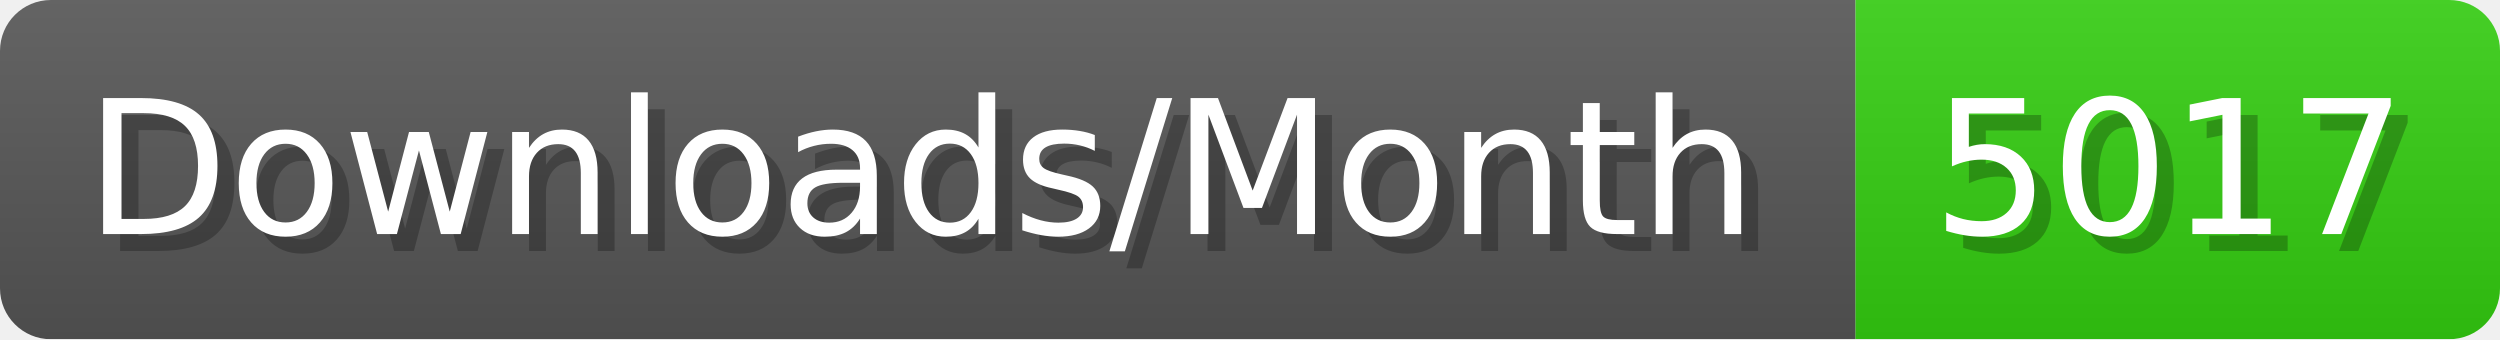
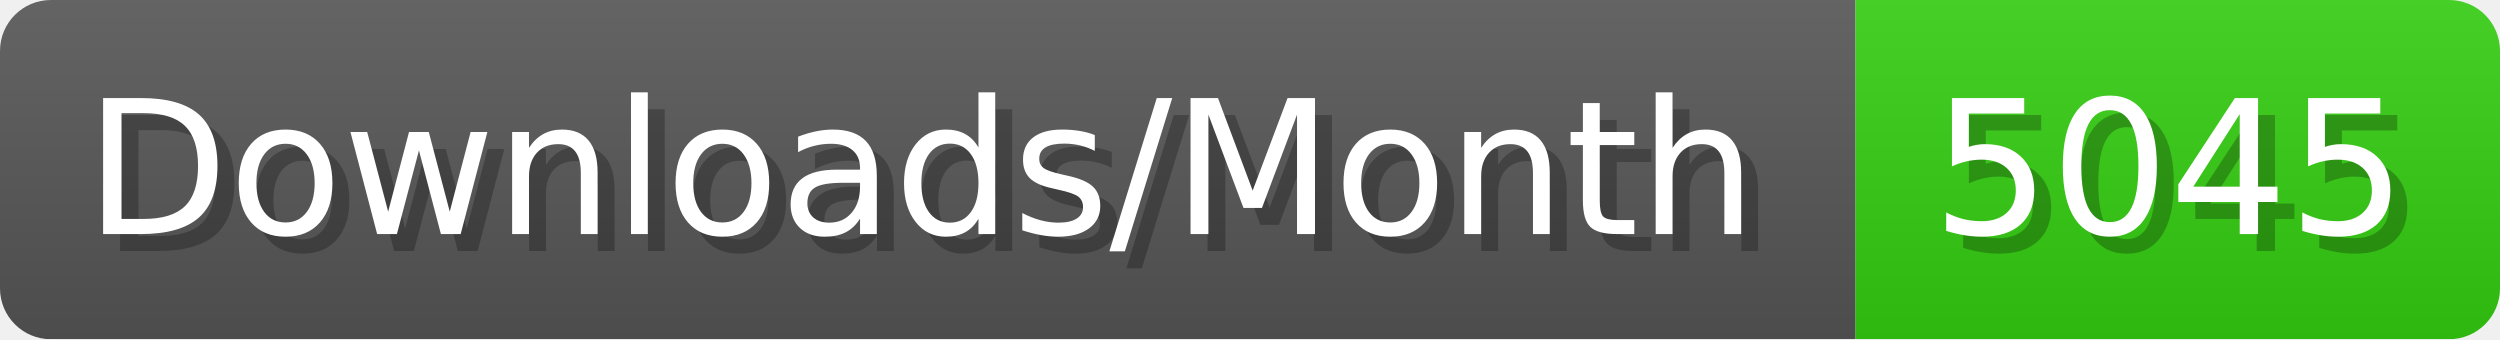
- <svg xmlns="http://www.w3.org/2000/svg" width="147.4" height="20" viewBox="0 0 1474 200" role="img" aria-label="Downloads/Month: 5017">
+ <svg xmlns="http://www.w3.org/2000/svg" width="147.4" height="20" viewBox="0 0 1474 200" role="img" aria-label="Downloads/Month: 5045">
  <linearGradient id="YlXUI" x2="0" y2="100%">
    <stop offset="0" stop-opacity=".1" stop-color="#EEE" />
    <stop offset="1" stop-opacity=".1" />
  </linearGradient>
  <mask id="JHhop">
    <rect width="1474" height="200" rx="30" fill="#FFF" />
  </mask>
  <g mask="url(#JHhop)">
    <rect width="1094" height="200" fill="#555" />
    <rect width="380" height="200" fill="#3C1" x="1094" />
    <rect width="1474" height="200" fill="url(#YlXUI)" />
  </g>
  <g aria-hidden="true" fill="#fff" text-anchor="start" font-family="Verdana,DejaVu Sans,sans-serif" font-size="110">
    <text x="60" y="148" textLength="994" fill="#000" opacity="0.25">Downloads/Month</text>
    <text x="50" y="138" textLength="994">Downloads/Month</text>
-     <text x="1149" y="148" textLength="280" fill="#000" opacity="0.25">5017</text>
-     <text x="1139" y="138" textLength="280">5017</text>
+     <text x="1149" y="148" textLength="280" fill="#000" opacity="0.25">5045</text>
+     <text x="1139" y="138" textLength="280">5045</text>
  </g>
</svg>
